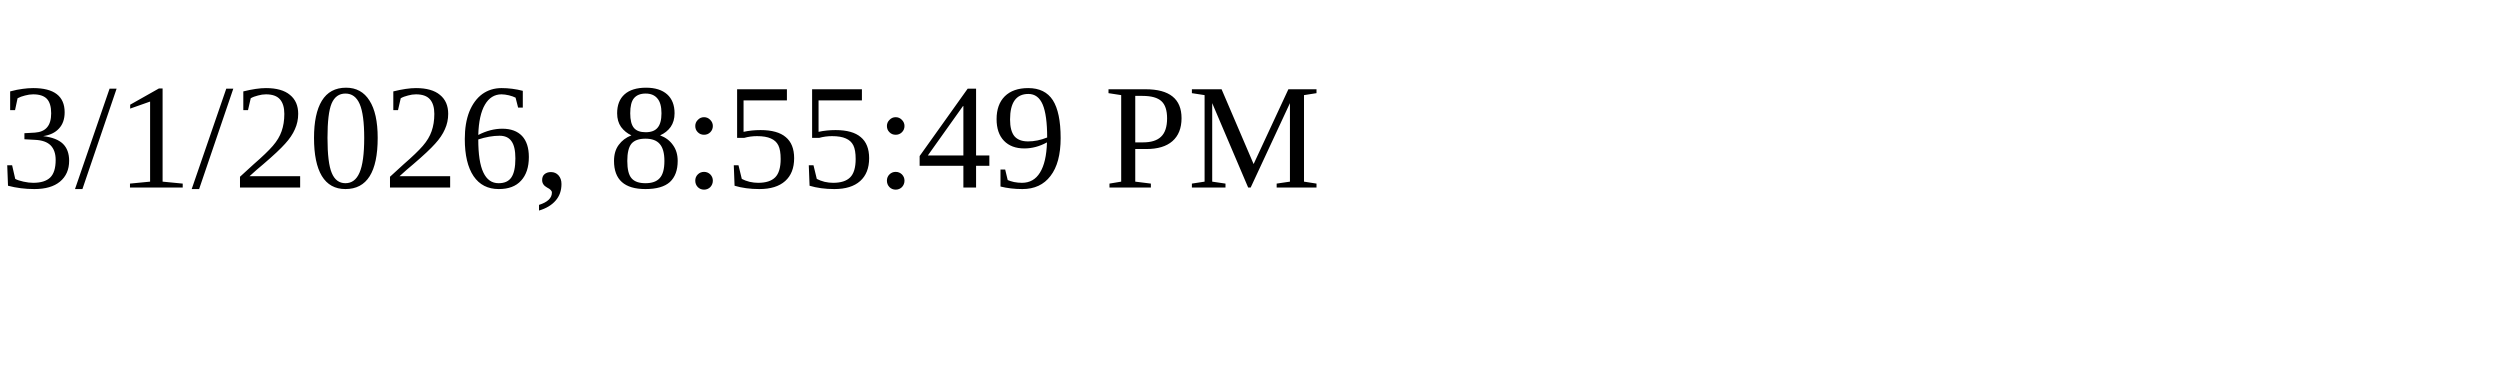
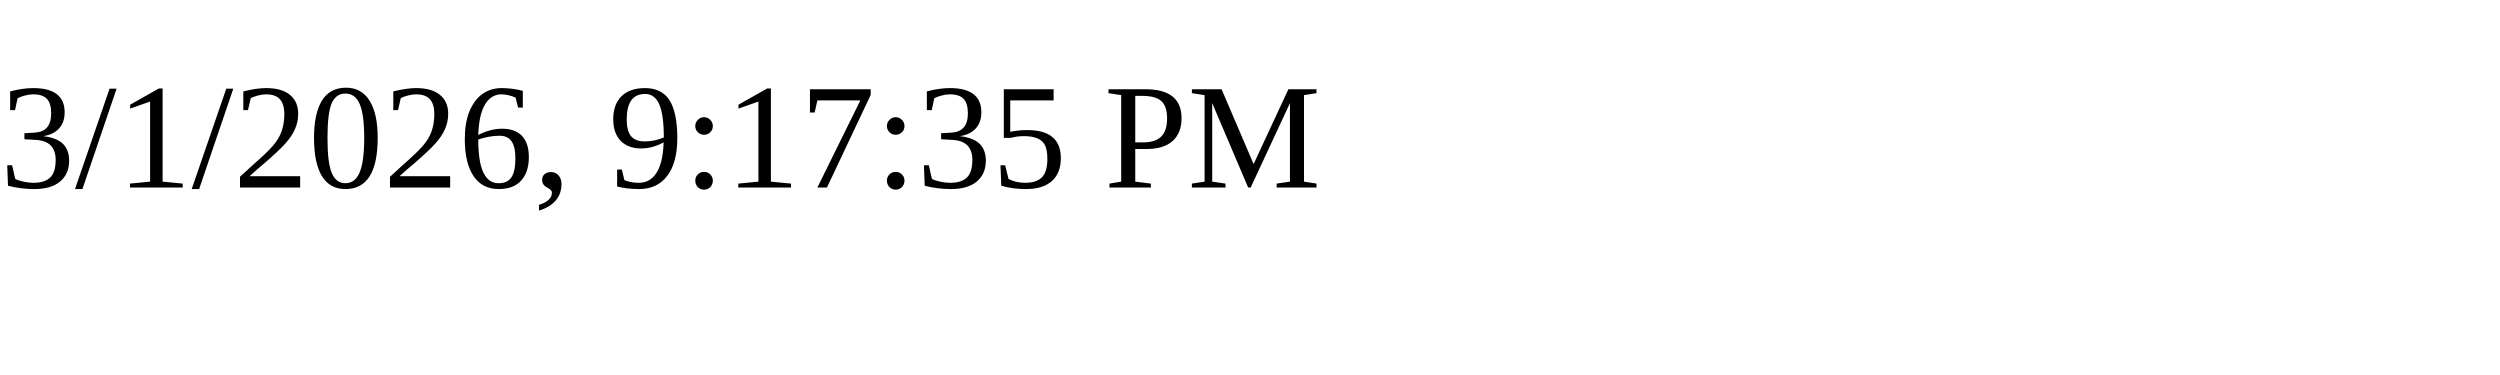
<svg xmlns="http://www.w3.org/2000/svg" height="30" width="200">
-   <text x="0" y="15">3/1/2026, 8:55:49 PM</text>
+   <text x="0" y="15">3/1/2026, 9:17:35 PM</text>
</svg>
